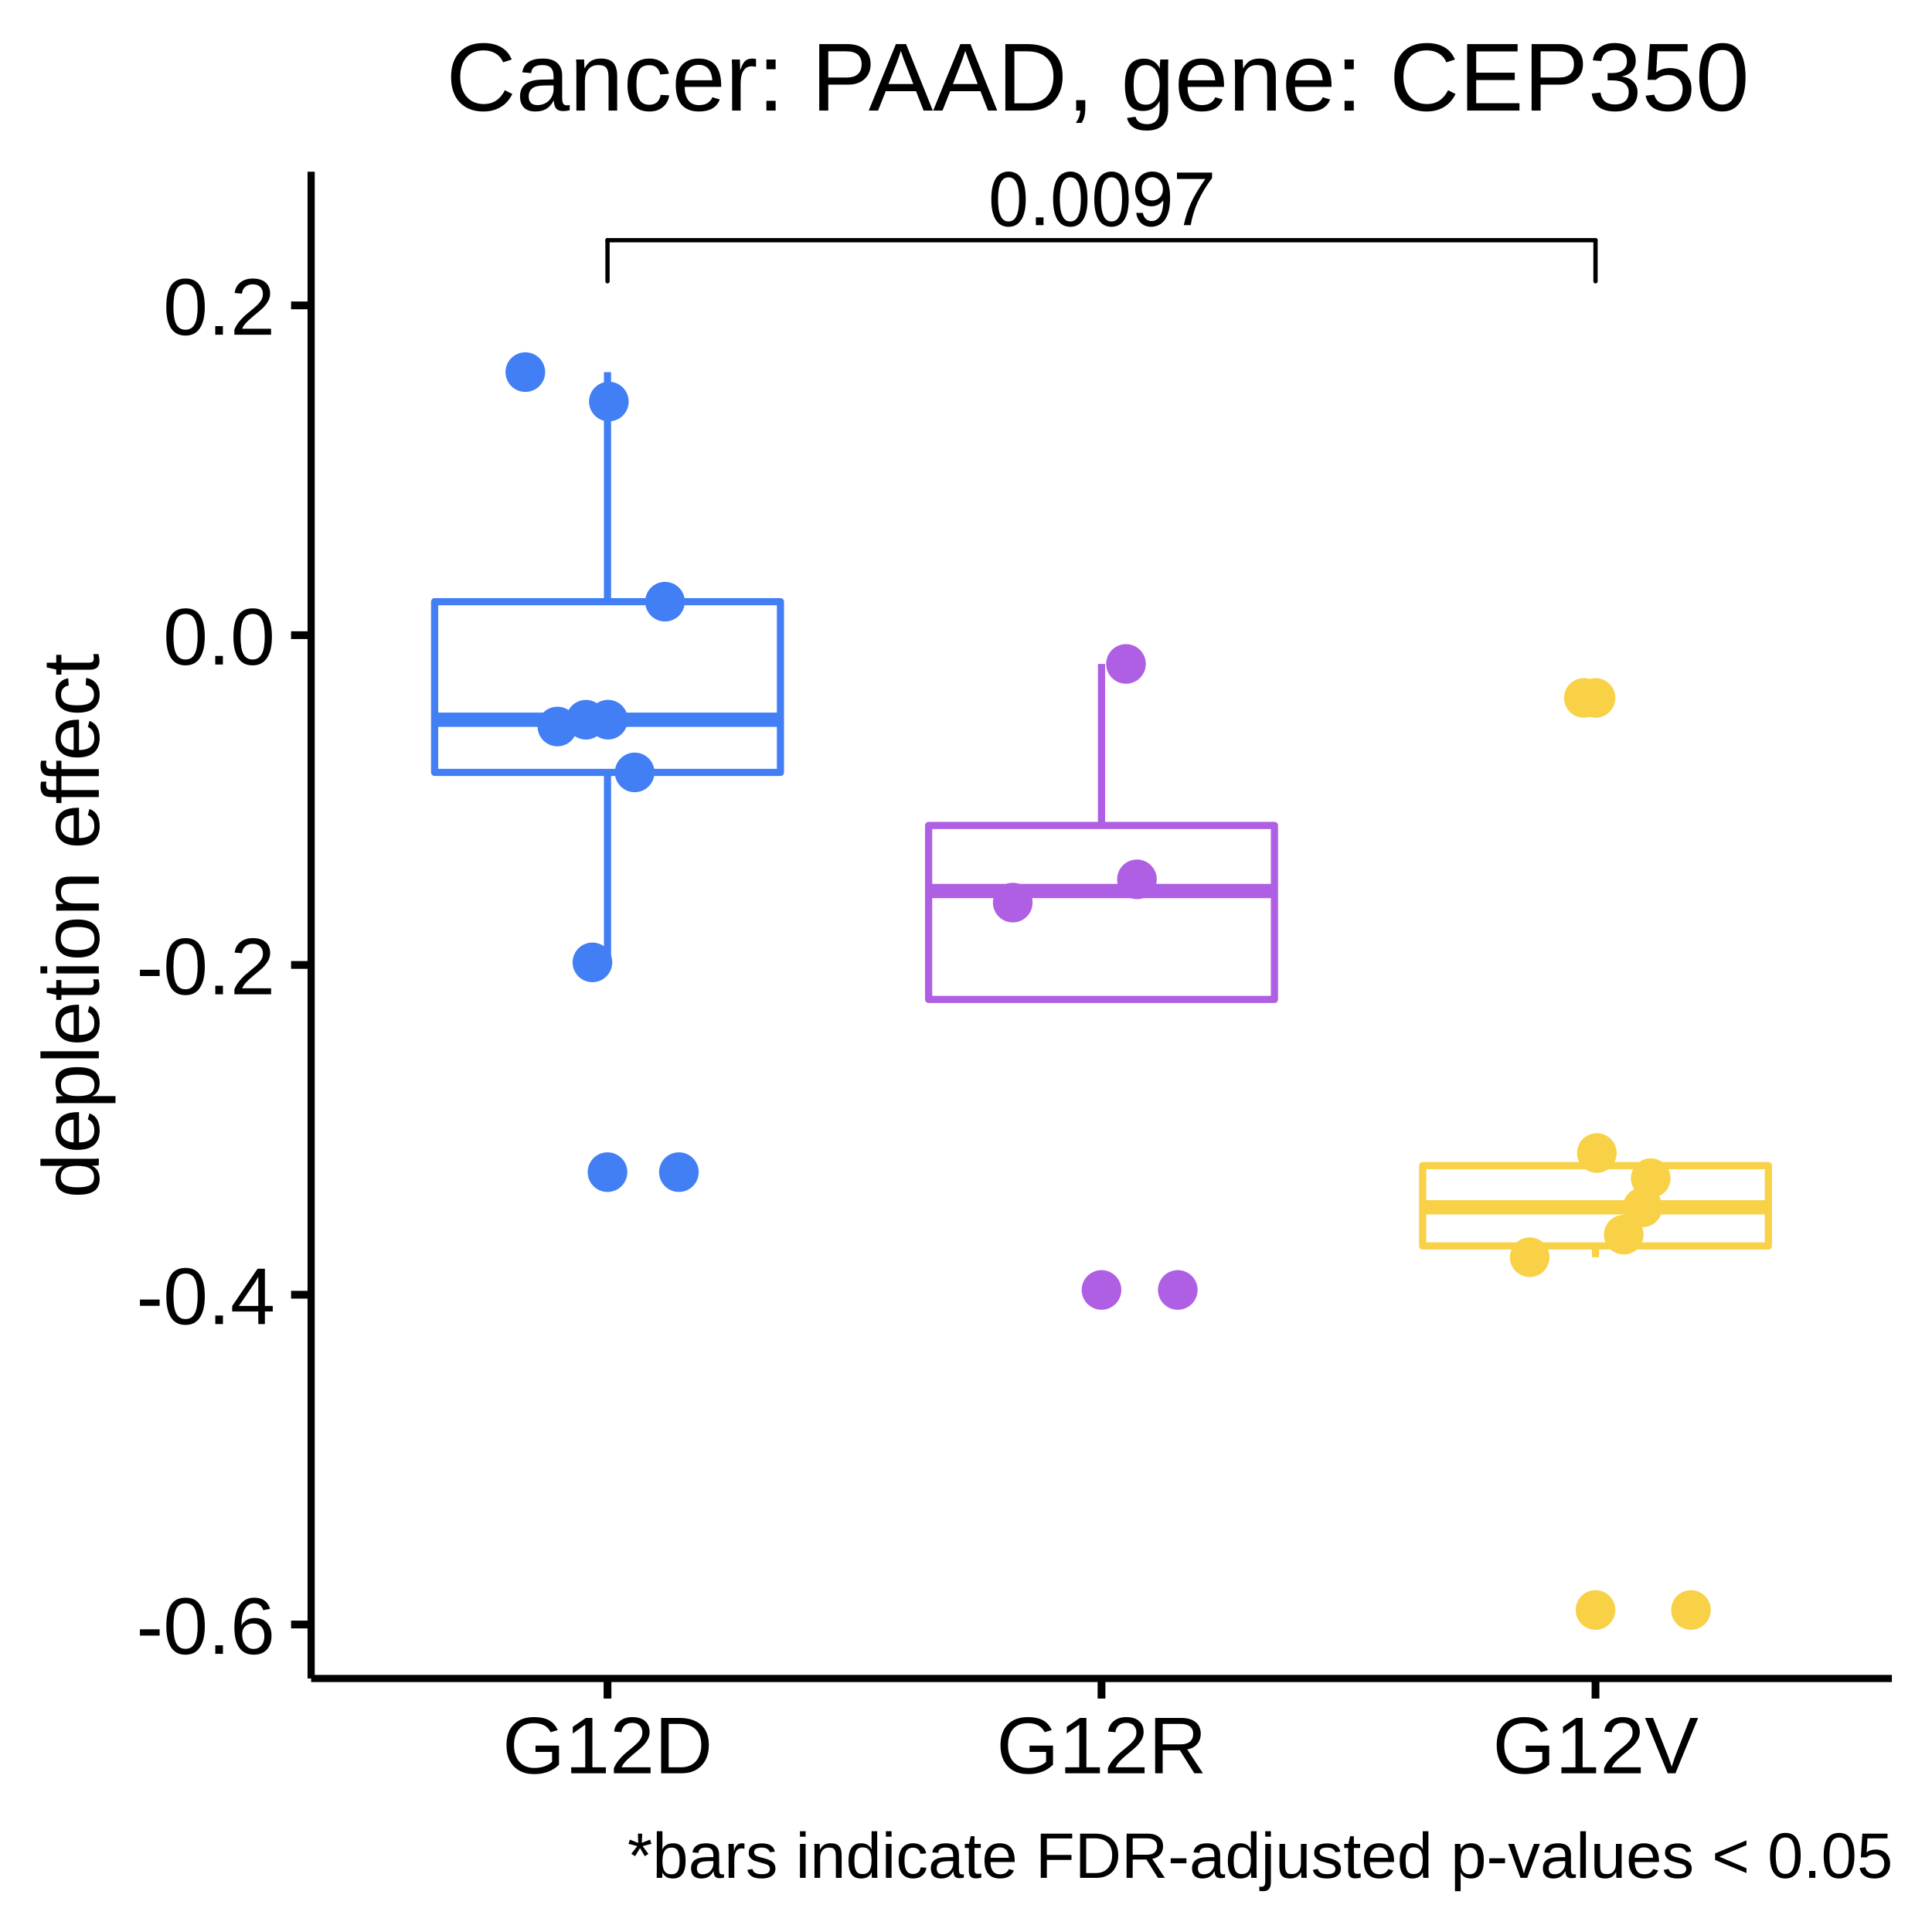
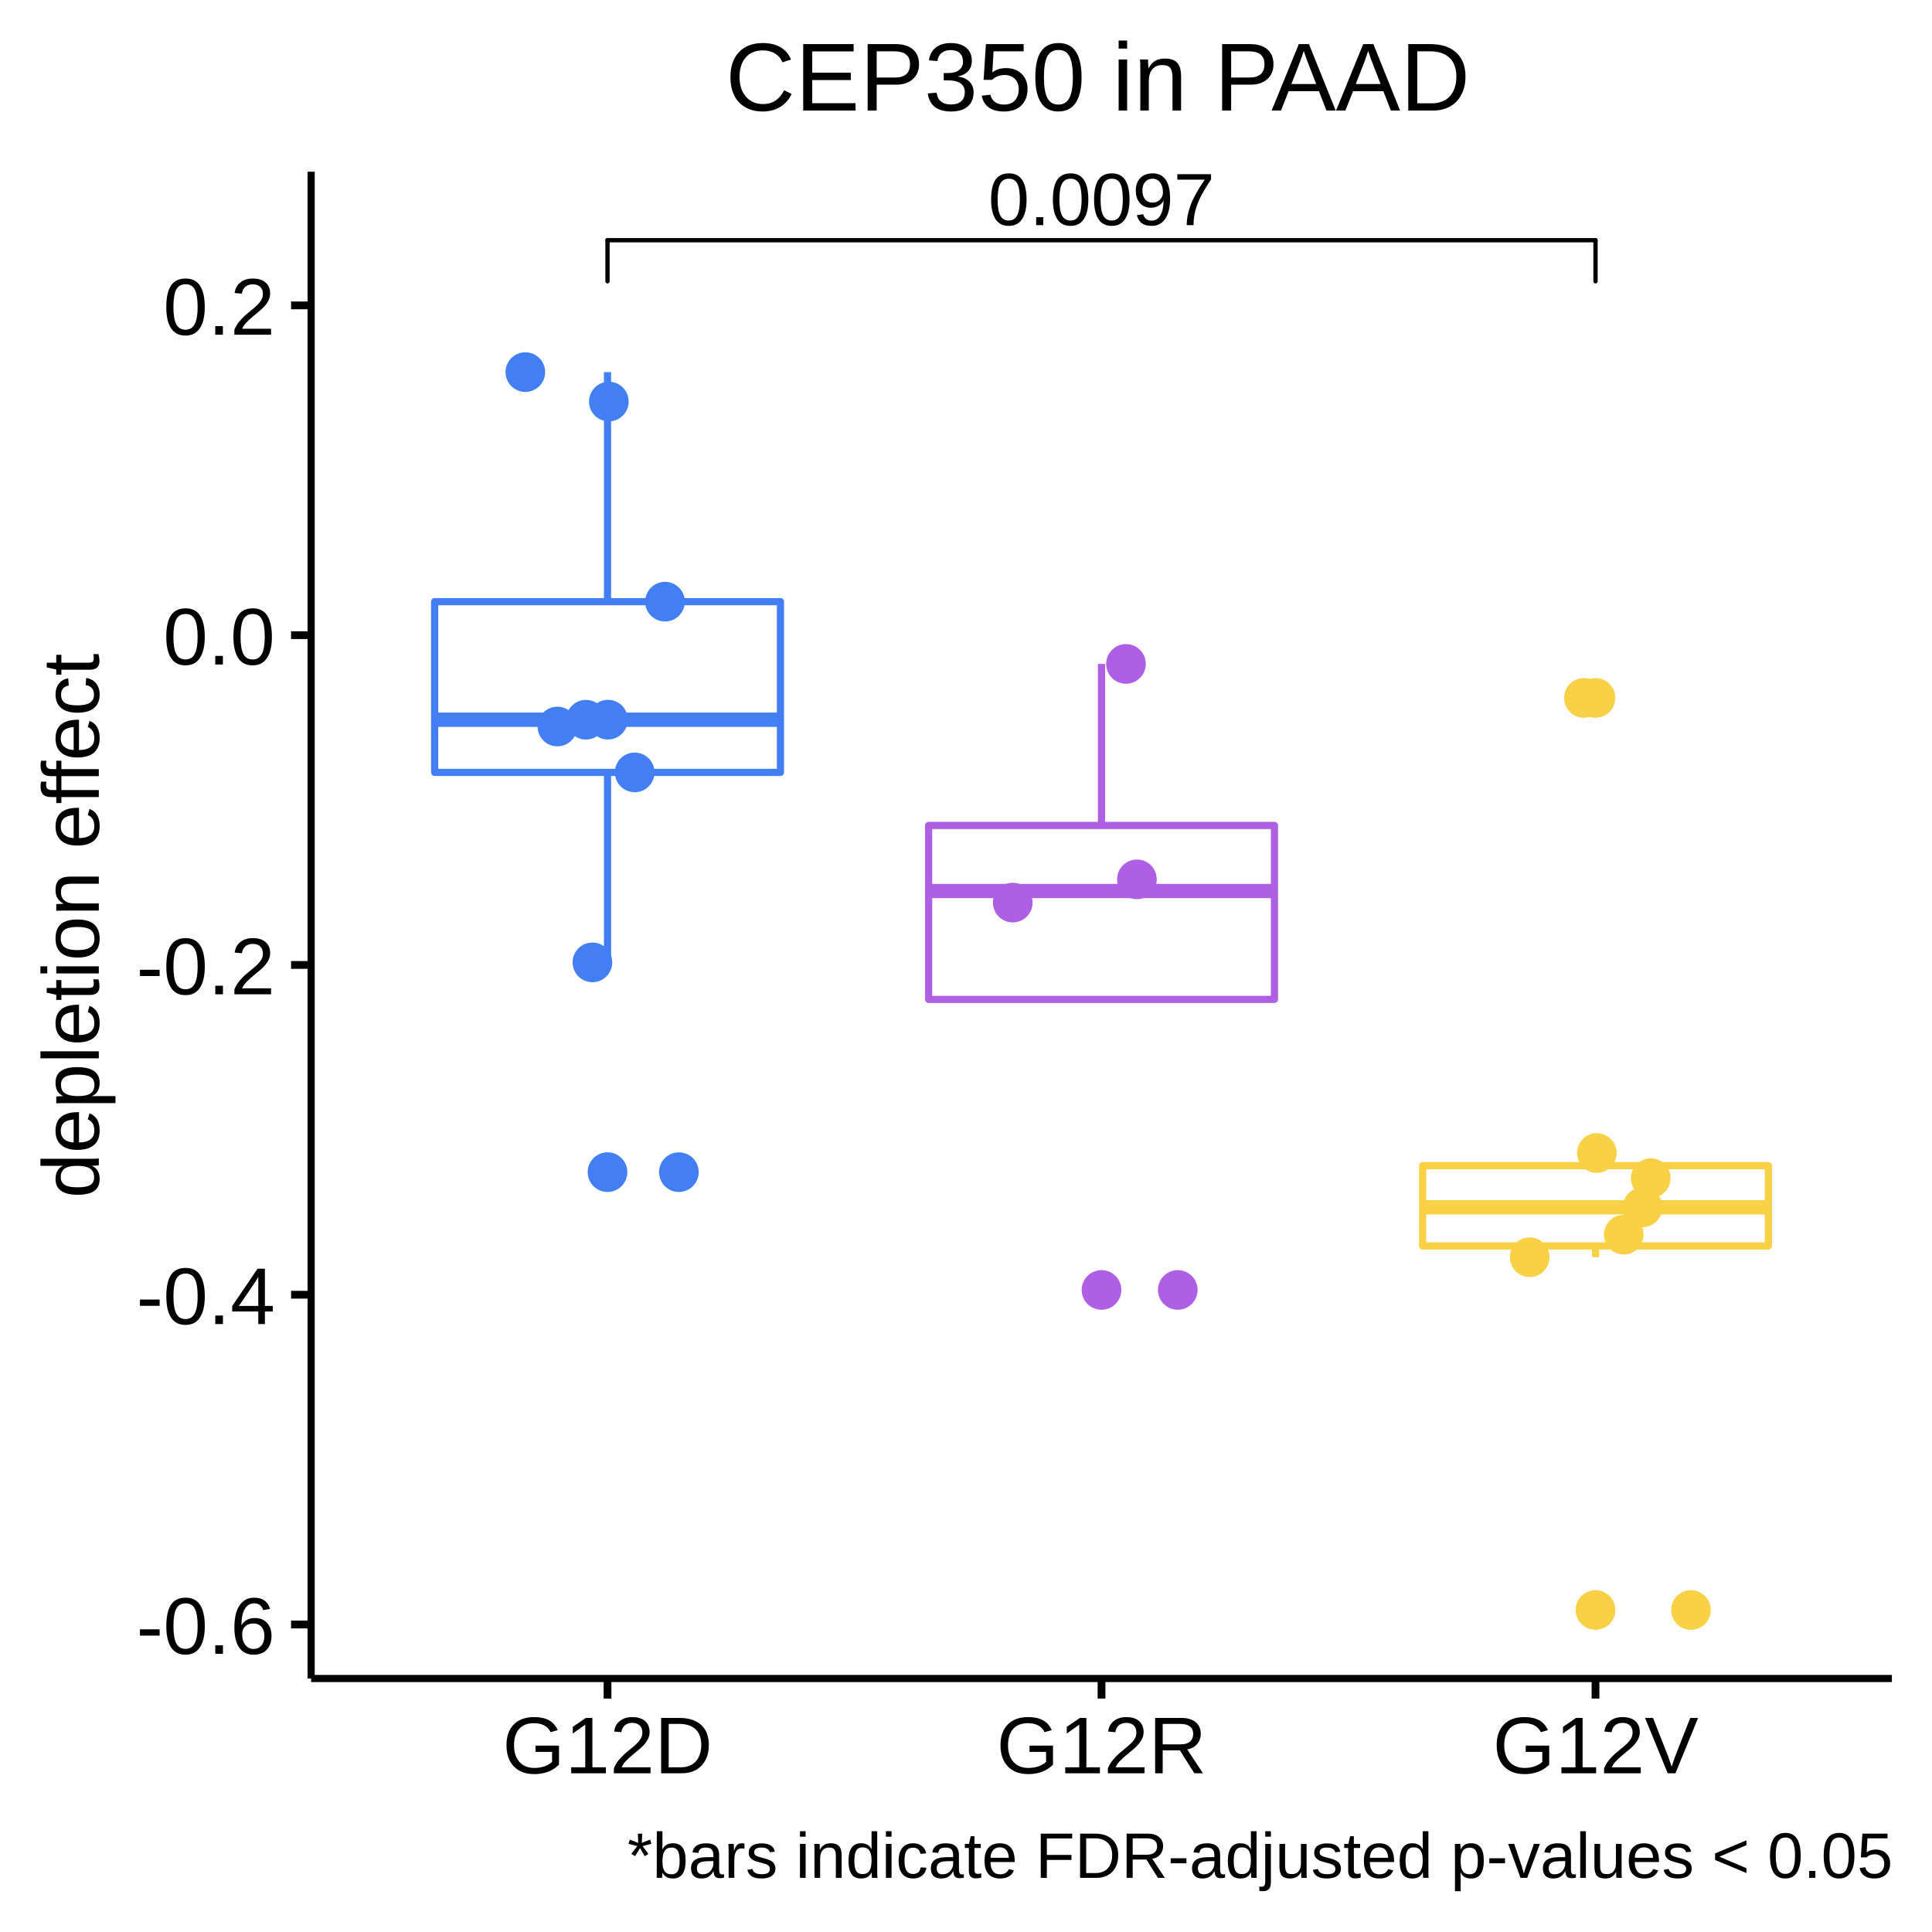
<svg xmlns="http://www.w3.org/2000/svg" viewBox="0 0 288.00 288.00">
  <defs>
    <style type="text/css">
    line, polyline, polygon, path, rect, circle {
      fill: none;
      stroke: #000000;
      stroke-linecap: round;
      stroke-linejoin: round;
      stroke-miterlimit: 10.00;
    }
  </style>
  </defs>
  <rect width="100%" height="100%" style="stroke: none; fill: #FFFFFF;" />
  <rect x="0.00" y="0.00" width="288.00" height="288.00" style="stroke-width: 1.16; stroke: #FFFFFF; fill: #FFFFFF;" />
  <defs>
    <clipPath id="cpNDYuMzh8MjgyLjAyfDI1MC4yMXwyNS42MA==">
      <rect x="46.38" y="25.60" width="235.64" height="224.62" />
    </clipPath>
  </defs>
  <rect x="46.38" y="25.60" width="235.64" height="224.62" style="stroke-width: 1.16; stroke: none; fill: #FFFFFF;" clip-path="url(#cpNDYuMzh8MjgyLjAyfDI1MC4yMXwyNS42MA==)" />
  <circle cx="90.56" cy="174.73" r="1.95pt" style="stroke-width: 0.71; stroke: #427FF5; fill: #427FF5;" clip-path="url(#cpNDYuMzh8MjgyLjAyfDI1MC4yMXwyNS42MA==)" />
  <line x1="90.56" y1="89.69" x2="90.56" y2="55.47" style="stroke-width: 1.07; stroke: #427FF5; stroke-linecap: butt;" clip-path="url(#cpNDYuMzh8MjgyLjAyfDI1MC4yMXwyNS42MA==)" />
  <line x1="90.56" y1="115.14" x2="90.56" y2="143.46" style="stroke-width: 1.07; stroke: #427FF5; stroke-linecap: butt;" clip-path="url(#cpNDYuMzh8MjgyLjAyfDI1MC4yMXwyNS42MA==)" />
  <polygon points="64.79,89.69 64.79,115.14 116.34,115.14 116.34,89.69 64.79,89.69 " style="stroke-width: 1.07; stroke: #427FF5; fill: #FFFFFF;" clip-path="url(#cpNDYuMzh8MjgyLjAyfDI1MC4yMXwyNS42MA==)" />
  <line x1="64.79" y1="107.29" x2="116.34" y2="107.29" style="stroke-width: 2.13; stroke: #427FF5; stroke-linecap: butt;" clip-path="url(#cpNDYuMzh8MjgyLjAyfDI1MC4yMXwyNS42MA==)" />
  <circle cx="164.20" cy="192.29" r="1.95pt" style="stroke-width: 0.71; stroke: #AF5FE4; fill: #AF5FE4;" clip-path="url(#cpNDYuMzh8MjgyLjAyfDI1MC4yMXwyNS42MA==)" />
  <line x1="164.20" y1="123.05" x2="164.20" y2="98.97" style="stroke-width: 1.07; stroke: #AF5FE4; stroke-linecap: butt;" clip-path="url(#cpNDYuMzh8MjgyLjAyfDI1MC4yMXwyNS42MA==)" />
  <line x1="164.20" y1="148.98" x2="164.20" y2="148.98" style="stroke-width: 1.07; stroke: #AF5FE4; stroke-linecap: butt;" clip-path="url(#cpNDYuMzh8MjgyLjAyfDI1MC4yMXwyNS42MA==)" />
  <polygon points="138.43,123.05 138.43,148.98 189.98,148.98 189.98,123.05 138.43,123.05 " style="stroke-width: 1.07; stroke: #AF5FE4; fill: #FFFFFF;" clip-path="url(#cpNDYuMzh8MjgyLjAyfDI1MC4yMXwyNS42MA==)" />
  <line x1="138.43" y1="132.82" x2="189.98" y2="132.82" style="stroke-width: 2.13; stroke: #AF5FE4; stroke-linecap: butt;" clip-path="url(#cpNDYuMzh8MjgyLjAyfDI1MC4yMXwyNS42MA==)" />
  <circle cx="237.84" cy="104.04" r="1.95pt" style="stroke-width: 0.71; stroke: #F8D147; fill: #F8D147;" clip-path="url(#cpNDYuMzh8MjgyLjAyfDI1MC4yMXwyNS42MA==)" />
  <circle cx="237.84" cy="240.00" r="1.95pt" style="stroke-width: 0.71; stroke: #F8D147; fill: #F8D147;" clip-path="url(#cpNDYuMzh8MjgyLjAyfDI1MC4yMXwyNS42MA==)" />
  <line x1="237.84" y1="173.76" x2="237.84" y2="171.88" style="stroke-width: 1.07; stroke: #F8D147; stroke-linecap: butt;" clip-path="url(#cpNDYuMzh8MjgyLjAyfDI1MC4yMXwyNS42MA==)" />
  <line x1="237.84" y1="185.73" x2="237.84" y2="187.41" style="stroke-width: 1.07; stroke: #F8D147; stroke-linecap: butt;" clip-path="url(#cpNDYuMzh8MjgyLjAyfDI1MC4yMXwyNS42MA==)" />
  <polygon points="212.07,173.76 212.07,185.73 263.61,185.73 263.61,173.76 212.07,173.76 " style="stroke-width: 1.07; stroke: #F8D147; fill: #FFFFFF;" clip-path="url(#cpNDYuMzh8MjgyLjAyfDI1MC4yMXwyNS42MA==)" />
  <line x1="212.07" y1="179.97" x2="263.61" y2="179.97" style="stroke-width: 2.13; stroke: #F8D147; stroke-linecap: butt;" clip-path="url(#cpNDYuMzh8MjgyLjAyfDI1MC4yMXwyNS42MA==)" />
  <circle cx="236.11" cy="104.04" r="1.95pt" style="stroke-width: 0.71; stroke: #F8D147; fill: #F8D147;" clip-path="url(#cpNDYuMzh8MjgyLjAyfDI1MC4yMXwyNS42MA==)" />
  <circle cx="90.63" cy="107.28" r="1.95pt" style="stroke-width: 0.71; stroke: #427FF5; fill: #427FF5;" clip-path="url(#cpNDYuMzh8MjgyLjAyfDI1MC4yMXwyNS42MA==)" />
  <circle cx="99.13" cy="89.69" r="1.95pt" style="stroke-width: 0.71; stroke: #427FF5; fill: #427FF5;" clip-path="url(#cpNDYuMzh8MjgyLjAyfDI1MC4yMXwyNS42MA==)" />
  <circle cx="228.03" cy="187.41" r="1.95pt" style="stroke-width: 0.71; stroke: #F8D147; fill: #F8D147;" clip-path="url(#cpNDYuMzh8MjgyLjAyfDI1MC4yMXwyNS42MA==)" />
  <circle cx="169.48" cy="131.08" r="1.95pt" style="stroke-width: 0.71; stroke: #AF5FE4; fill: #AF5FE4;" clip-path="url(#cpNDYuMzh8MjgyLjAyfDI1MC4yMXwyNS42MA==)" />
  <circle cx="238.04" cy="171.88" r="1.95pt" style="stroke-width: 0.71; stroke: #F8D147; fill: #F8D147;" clip-path="url(#cpNDYuMzh8MjgyLjAyfDI1MC4yMXwyNS42MA==)" />
  <circle cx="87.34" cy="107.29" r="1.95pt" style="stroke-width: 0.71; stroke: #427FF5; fill: #427FF5;" clip-path="url(#cpNDYuMzh8MjgyLjAyfDI1MC4yMXwyNS42MA==)" />
  <circle cx="94.61" cy="115.14" r="1.95pt" style="stroke-width: 0.71; stroke: #427FF5; fill: #427FF5;" clip-path="url(#cpNDYuMzh8MjgyLjAyfDI1MC4yMXwyNS42MA==)" />
  <circle cx="242.05" cy="184.05" r="1.95pt" style="stroke-width: 0.71; stroke: #F8D147; fill: #F8D147;" clip-path="url(#cpNDYuMzh8MjgyLjAyfDI1MC4yMXwyNS42MA==)" />
  <circle cx="78.31" cy="55.47" r="1.95pt" style="stroke-width: 0.71; stroke: #427FF5; fill: #427FF5;" clip-path="url(#cpNDYuMzh8MjgyLjAyfDI1MC4yMXwyNS42MA==)" />
  <circle cx="246.07" cy="175.63" r="1.95pt" style="stroke-width: 0.71; stroke: #F8D147; fill: #F8D147;" clip-path="url(#cpNDYuMzh8MjgyLjAyfDI1MC4yMXwyNS42MA==)" />
  <circle cx="150.97" cy="134.55" r="1.95pt" style="stroke-width: 0.71; stroke: #AF5FE4; fill: #AF5FE4;" clip-path="url(#cpNDYuMzh8MjgyLjAyfDI1MC4yMXwyNS42MA==)" />
  <circle cx="101.20" cy="174.73" r="1.95pt" style="stroke-width: 0.71; stroke: #427FF5; fill: #427FF5;" clip-path="url(#cpNDYuMzh8MjgyLjAyfDI1MC4yMXwyNS42MA==)" />
  <circle cx="167.85" cy="98.97" r="1.95pt" style="stroke-width: 0.71; stroke: #AF5FE4; fill: #AF5FE4;" clip-path="url(#cpNDYuMzh8MjgyLjAyfDI1MC4yMXwyNS42MA==)" />
  <circle cx="252.07" cy="240.00" r="1.95pt" style="stroke-width: 0.71; stroke: #F8D147; fill: #F8D147;" clip-path="url(#cpNDYuMzh8MjgyLjAyfDI1MC4yMXwyNS42MA==)" />
  <circle cx="83.09" cy="108.30" r="1.95pt" style="stroke-width: 0.71; stroke: #427FF5; fill: #427FF5;" clip-path="url(#cpNDYuMzh8MjgyLjAyfDI1MC4yMXwyNS42MA==)" />
  <circle cx="175.57" cy="192.29" r="1.95pt" style="stroke-width: 0.71; stroke: #AF5FE4; fill: #AF5FE4;" clip-path="url(#cpNDYuMzh8MjgyLjAyfDI1MC4yMXwyNS42MA==)" />
  <circle cx="90.76" cy="59.86" r="1.95pt" style="stroke-width: 0.71; stroke: #427FF5; fill: #427FF5;" clip-path="url(#cpNDYuMzh8MjgyLjAyfDI1MC4yMXwyNS42MA==)" />
  <circle cx="88.31" cy="143.46" r="1.95pt" style="stroke-width: 0.71; stroke: #427FF5; fill: #427FF5;" clip-path="url(#cpNDYuMzh8MjgyLjAyfDI1MC4yMXwyNS42MA==)" />
  <circle cx="244.86" cy="179.97" r="1.95pt" style="stroke-width: 0.71; stroke: #F8D147; fill: #F8D147;" clip-path="url(#cpNDYuMzh8MjgyLjAyfDI1MC4yMXwyNS42MA==)" />
  <g clip-path="url(#cpNDYuMzh8MjgyLjAyfDI1MC4yMXwyNS42MA==)">
-     <text x="147.31" y="33.56" style="font-size: 11.04px; font-family: Nimbus Sans L;" textLength="33.78px" lengthAdjust="spacingAndGlyphs">0.0097</text>
+     <text x="147.31" y="33.56" style="font-size: 11.04px; font-family: Arial;" textLength="33.78px" lengthAdjust="spacingAndGlyphs">0.0097</text>
  </g>
  <line x1="90.56" y1="41.93" x2="90.56" y2="35.81" style="stroke-width: 0.64;" clip-path="url(#cpNDYuMzh8MjgyLjAyfDI1MC4yMXwyNS42MA==)" />
  <line x1="90.56" y1="35.81" x2="237.84" y2="35.81" style="stroke-width: 0.64;" clip-path="url(#cpNDYuMzh8MjgyLjAyfDI1MC4yMXwyNS42MA==)" />
  <line x1="237.84" y1="35.81" x2="237.84" y2="41.93" style="stroke-width: 0.64;" clip-path="url(#cpNDYuMzh8MjgyLjAyfDI1MC4yMXwyNS42MA==)" />
  <defs>
    <clipPath id="cpMC4wMHwyODguMDB8Mjg4LjAwfDAuMDA=">
      <rect x="0.00" y="0.00" width="288.00" height="288.00" />
    </clipPath>
  </defs>
  <polyline points="46.38,250.21 46.38,25.60 " style="stroke-width: 1.07; stroke-linecap: butt;" clip-path="url(#cpMC4wMHwyODguMDB8Mjg4LjAwfDAuMDA=)" />
  <g clip-path="url(#cpMC4wMHwyODguMDB8Mjg4LjAwfDAuMDA=)">
    <text x="20.33" y="246.54" style="font-size: 12.00px; font-family: arial;" textLength="20.68px" lengthAdjust="spacingAndGlyphs">-0.6</text>
  </g>
  <g clip-path="url(#cpMC4wMHwyODguMDB8Mjg4LjAwfDAuMDA=)">
    <text x="20.33" y="197.38" style="font-size: 12.00px; font-family: arial;" textLength="20.68px" lengthAdjust="spacingAndGlyphs">-0.4</text>
  </g>
  <g clip-path="url(#cpMC4wMHwyODguMDB8Mjg4LjAwfDAuMDA=)">
    <text x="20.33" y="148.22" style="font-size: 12.00px; font-family: arial;" textLength="20.68px" lengthAdjust="spacingAndGlyphs">-0.2</text>
  </g>
  <g clip-path="url(#cpMC4wMHwyODguMDB8Mjg4LjAwfDAuMDA=)">
    <text x="24.32" y="99.06" style="font-size: 12.00px; font-family: arial;" textLength="16.68px" lengthAdjust="spacingAndGlyphs">0.0</text>
  </g>
  <g clip-path="url(#cpMC4wMHwyODguMDB8Mjg4LjAwfDAuMDA=)">
    <text x="24.32" y="49.90" style="font-size: 12.00px; font-family: arial;" textLength="16.68px" lengthAdjust="spacingAndGlyphs">0.2</text>
  </g>
  <polyline points="43.39,242.16 46.38,242.16 " style="stroke-width: 1.16; stroke-linecap: butt;" clip-path="url(#cpMC4wMHwyODguMDB8Mjg4LjAwfDAuMDA=)" />
  <polyline points="43.39,193.00 46.38,193.00 " style="stroke-width: 1.16; stroke-linecap: butt;" clip-path="url(#cpMC4wMHwyODguMDB8Mjg4LjAwfDAuMDA=)" />
  <polyline points="43.39,143.84 46.38,143.84 " style="stroke-width: 1.16; stroke-linecap: butt;" clip-path="url(#cpMC4wMHwyODguMDB8Mjg4LjAwfDAuMDA=)" />
  <polyline points="43.39,94.68 46.38,94.68 " style="stroke-width: 1.16; stroke-linecap: butt;" clip-path="url(#cpMC4wMHwyODguMDB8Mjg4LjAwfDAuMDA=)" />
  <polyline points="43.39,45.52 46.38,45.52 " style="stroke-width: 1.16; stroke-linecap: butt;" clip-path="url(#cpMC4wMHwyODguMDB8Mjg4LjAwfDAuMDA=)" />
  <polyline points="46.38,250.21 282.02,250.21 " style="stroke-width: 1.07; stroke-linecap: butt;" clip-path="url(#cpMC4wMHwyODguMDB8Mjg4LjAwfDAuMDA=)" />
  <polyline points="90.56,253.20 90.56,250.21 " style="stroke-width: 1.16; stroke-linecap: butt;" clip-path="url(#cpMC4wMHwyODguMDB8Mjg4LjAwfDAuMDA=)" />
  <polyline points="164.20,253.20 164.20,250.21 " style="stroke-width: 1.16; stroke-linecap: butt;" clip-path="url(#cpMC4wMHwyODguMDB8Mjg4LjAwfDAuMDA=)" />
  <polyline points="237.84,253.20 237.84,250.21 " style="stroke-width: 1.16; stroke-linecap: butt;" clip-path="url(#cpMC4wMHwyODguMDB8Mjg4LjAwfDAuMDA=)" />
  <g clip-path="url(#cpMC4wMHwyODguMDB8Mjg4LjAwfDAuMDA=)">
    <text x="74.89" y="264.34" style="font-size: 12.00px; font-family: arial;" textLength="31.34px" lengthAdjust="spacingAndGlyphs">G12D</text>
  </g>
  <g clip-path="url(#cpMC4wMHwyODguMDB8Mjg4LjAwfDAuMDA=)">
    <text x="148.53" y="264.34" style="font-size: 12.00px; font-family: arial;" textLength="31.34px" lengthAdjust="spacingAndGlyphs">G12R</text>
  </g>
  <g clip-path="url(#cpMC4wMHwyODguMDB8Mjg4LjAwfDAuMDA=)">
    <text x="222.50" y="264.34" style="font-size: 12.00px; font-family: arial;" textLength="30.68px" lengthAdjust="spacingAndGlyphs">G12V</text>
  </g>
  <g clip-path="url(#cpMC4wMHwyODguMDB8Mjg4LjAwfDAuMDA=)">
    <text transform="translate(14.73,178.60) rotate(-90)" style="font-size: 12.00px; font-family: arial;" textLength="81.38px" lengthAdjust="spacingAndGlyphs">depletion effect</text>
  </g>
  <g clip-path="url(#cpMC4wMHwyODguMDB8Mjg4LjAwfDAuMDA=)">
-     <text x="66.51" y="16.48" style="font-size: 14.40px; font-family: arial;" textLength="195.38px" lengthAdjust="spacingAndGlyphs">Cancer: PAAD, gene: CEP350</text>
+     <text x="108.15" y="16.48" style="font-size: 14.40px; font-family: arial;" textLength="112.09px" lengthAdjust="spacingAndGlyphs">CEP350 in PAAD</text>
  </g>
  <g clip-path="url(#cpMC4wMHwyODguMDB8Mjg4LjAwfDAuMDA=)">
    <text x="93.53" y="279.93" style="font-size: 9.60px; font-family: arial;" textLength="188.49px" lengthAdjust="spacingAndGlyphs">*bars indicate FDR-adjusted p-values &lt; 0.05</text>
  </g>
</svg>
